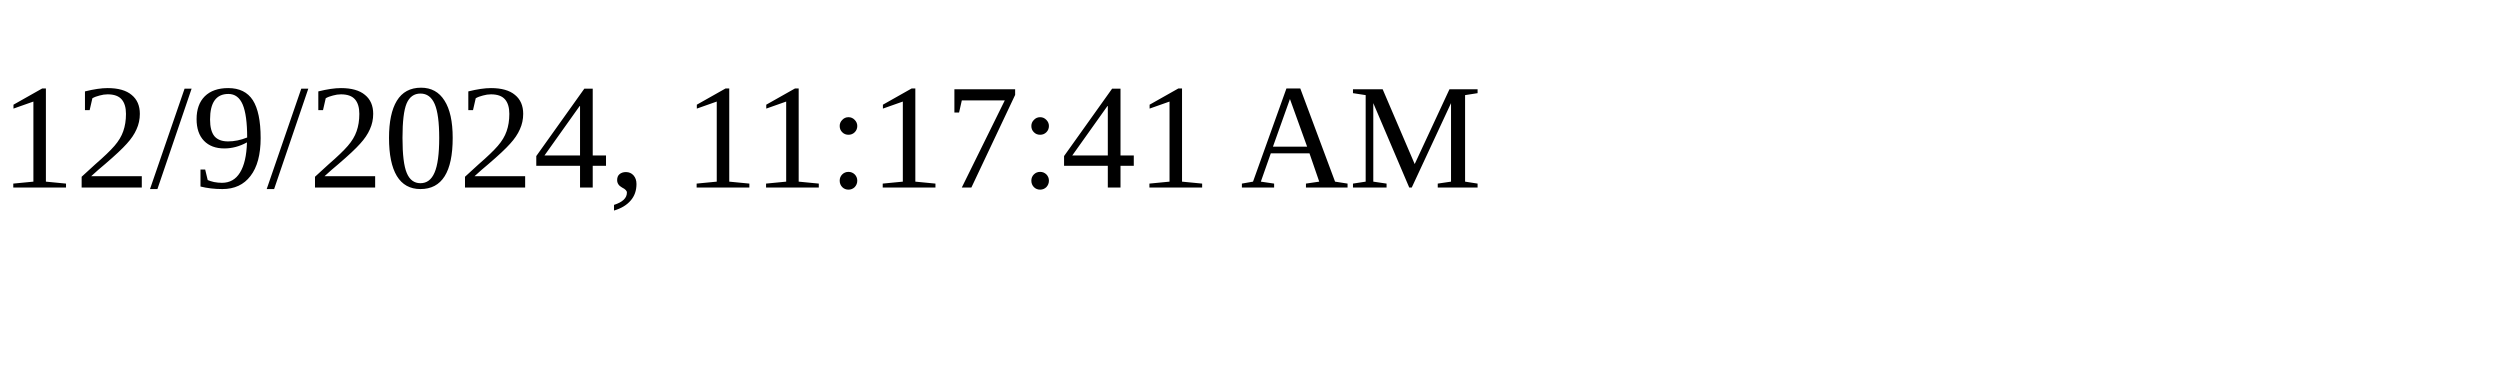
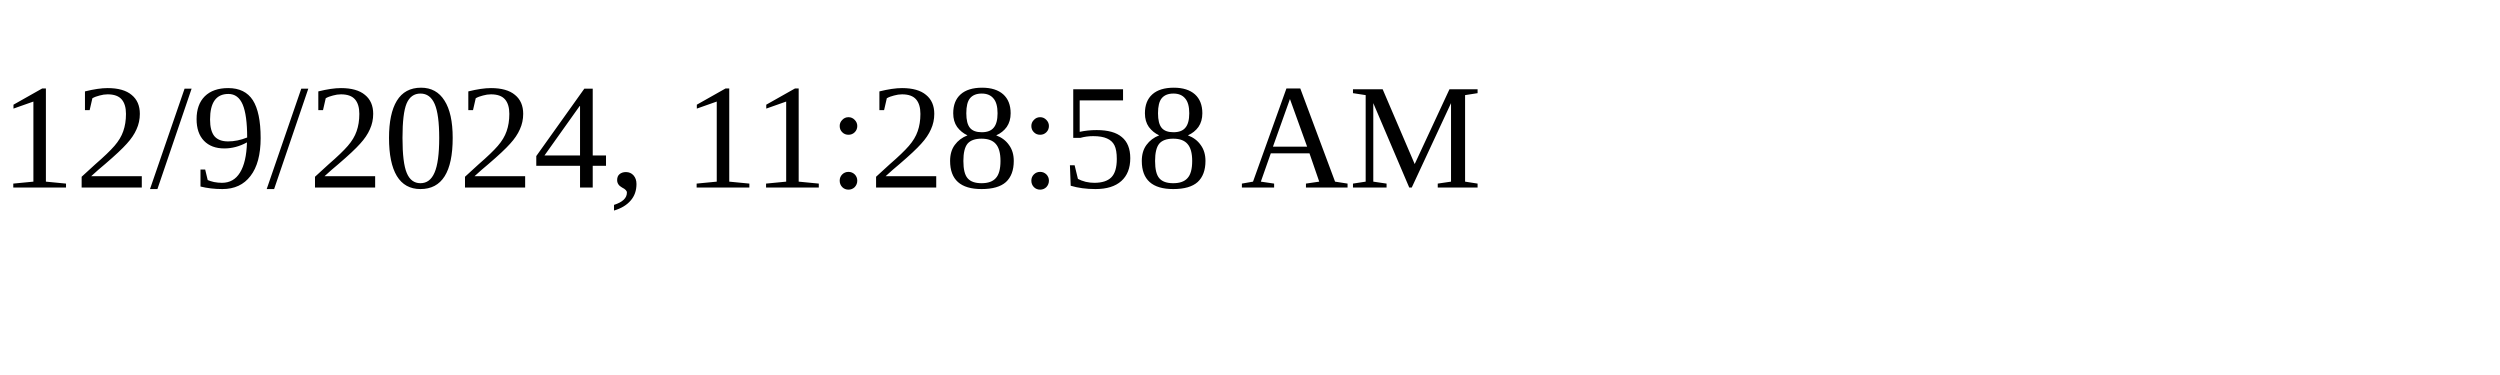
<svg xmlns="http://www.w3.org/2000/svg" height="30" width="200">
-   <text x="0" y="15">12/9/2024, 11:17:41 AM</text>
+   <text x="0" y="15">12/9/2024, 11:28:58 AM</text>
</svg>
